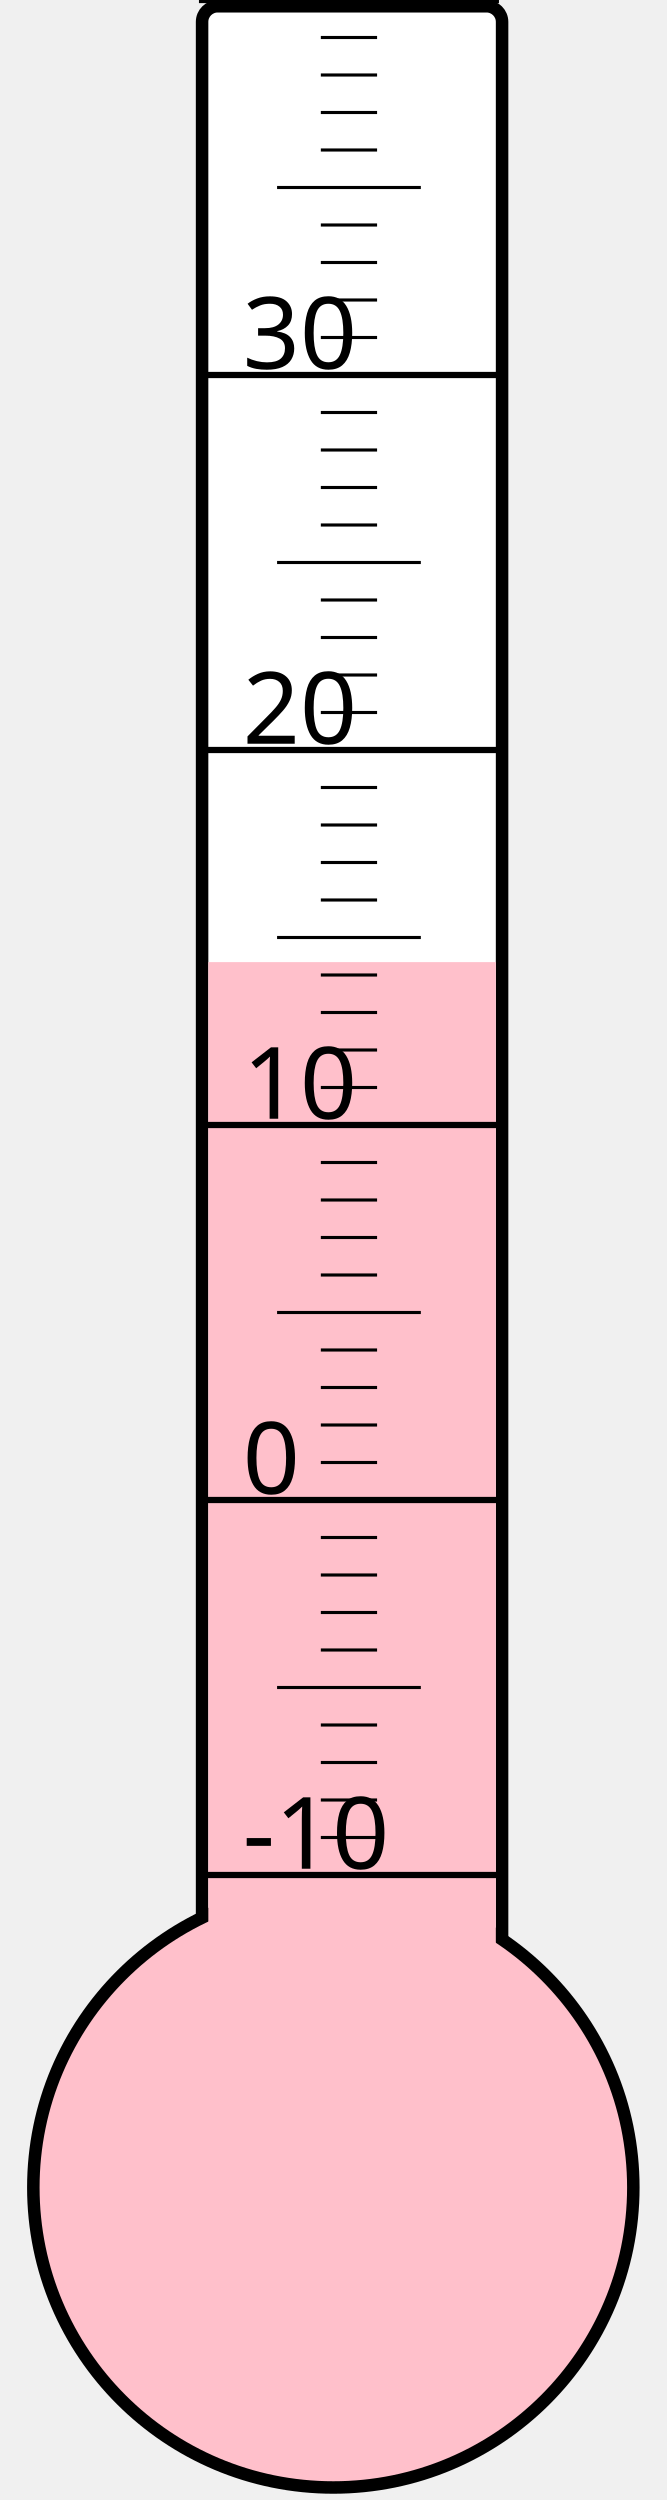
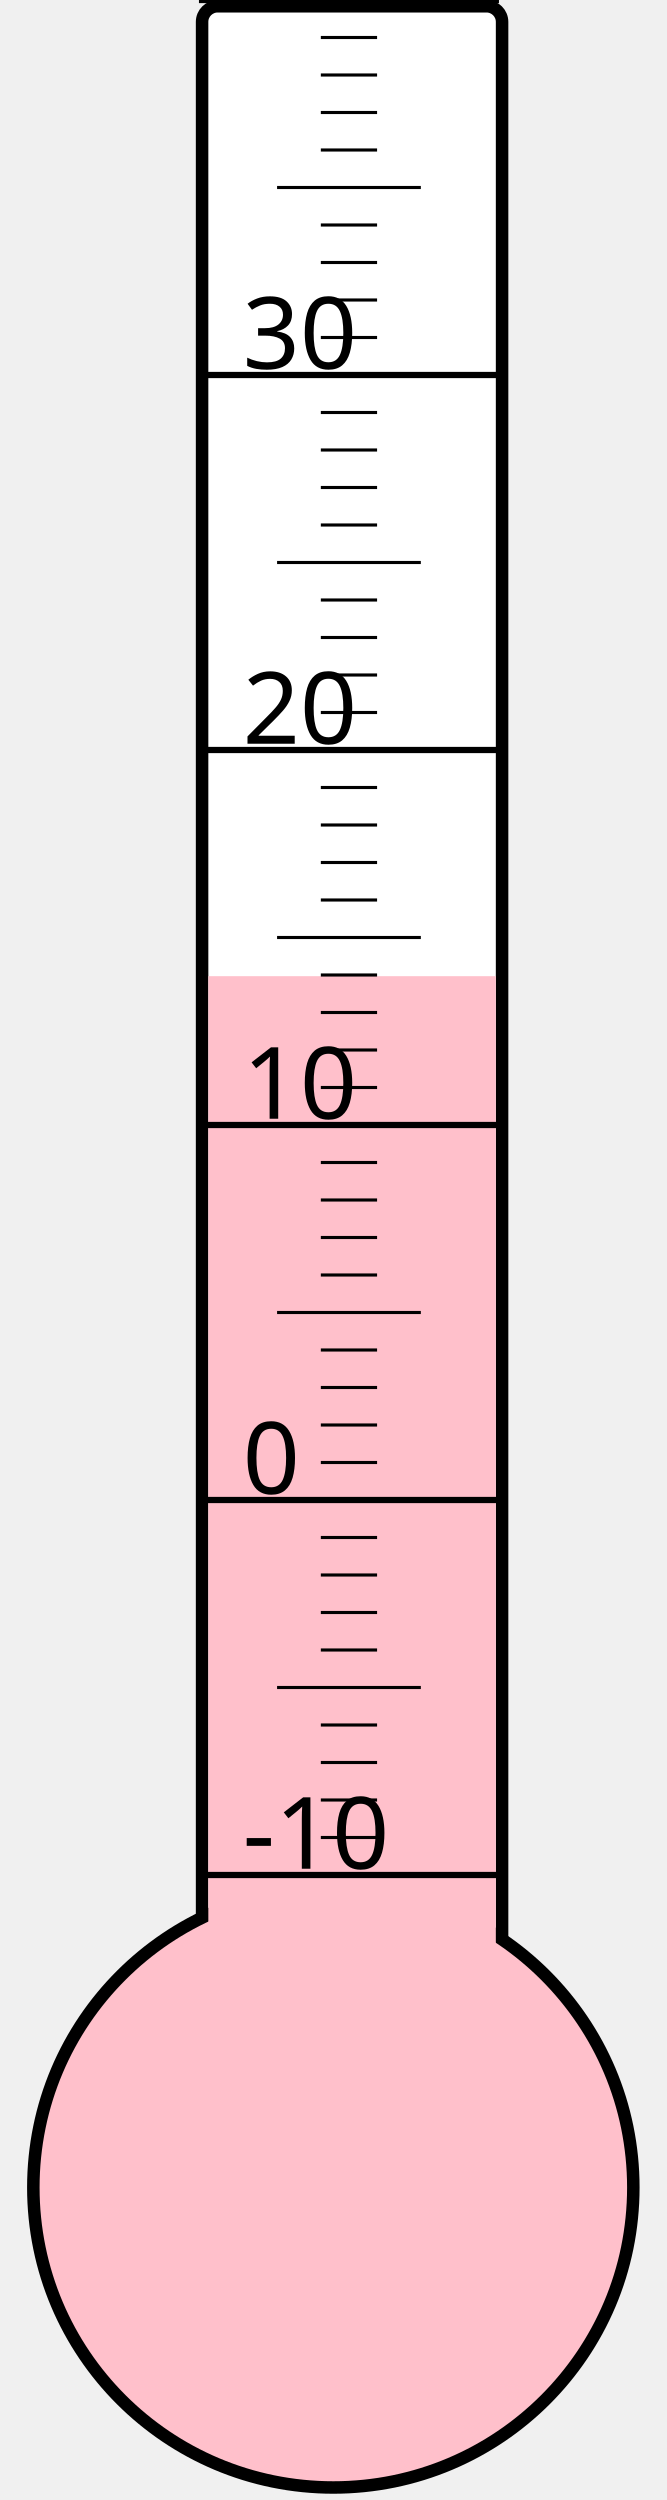
<svg xmlns="http://www.w3.org/2000/svg" width="40px" height="150px" viewBox="0 0 200 800">
  <rect width="200" height="800" x="0" y="0" style="fill: #ffffeb; fill-opacity: 0;" />
  <rect width="96" height="680" x="58" y="2" rx="5" ry="5" style="fill: white; fill-opacity: 1; stroke: black; stroke-width: 4;" />
  <circle cx="100" cy="700" r="96" style="fill: pink; stroke: black; stroke-width: 4;" />
-   <rect width="92" height="392.125" x="60" y="307.875" style="fill: pink; fill-opacity: 1; stroke-width: 0;" />
+   <rect width="92" height="387.625" x="60" y="312.375" style="fill: pink; fill-opacity: 1; stroke-width: 0;" />
  <text x="71" y="598" style="font-family: sans-serif; font-size: 24pt;">-10</text>
  <text x="71" y="478" style="font-family: sans-serif; font-size: 24pt;">0</text>
  <text x="71" y="358" style="font-family: sans-serif; font-size: 24pt;">10</text>
  <text x="71" y="238" style="font-family: sans-serif; font-size: 24pt;">20</text>
  <text x="71" y="118" style="font-family: sans-serif; font-size: 24pt;">30</text>
  <g style="stroke: black;">
    <line x1="57" y1="600" x2="153" y2="600" style="stroke-width: 2;" />
    <line x1="96" y1="588" x2="114" y2="588" style="stroke-width: 1;" />
    <line x1="96" y1="576" x2="114" y2="576" style="stroke-width: 1;" />
    <line x1="96" y1="564" x2="114" y2="564" style="stroke-width: 1;" />
    <line x1="96" y1="552" x2="114" y2="552" style="stroke-width: 1;" />
    <line x1="82" y1="540" x2="128" y2="540" style="stroke-width: 1;" />
    <line x1="96" y1="528" x2="114" y2="528" style="stroke-width: 1;" />
    <line x1="96" y1="516" x2="114" y2="516" style="stroke-width: 1;" />
    <line x1="96" y1="504" x2="114" y2="504" style="stroke-width: 1;" />
    <line x1="96" y1="492" x2="114" y2="492" style="stroke-width: 1;" />
    <line x1="57" y1="480" x2="153" y2="480" style="stroke-width: 2;" />
    <line x1="96" y1="468" x2="114" y2="468" style="stroke-width: 1;" />
    <line x1="96" y1="456" x2="114" y2="456" style="stroke-width: 1;" />
    <line x1="96" y1="444" x2="114" y2="444" style="stroke-width: 1;" />
    <line x1="96" y1="432" x2="114" y2="432" style="stroke-width: 1;" />
    <line x1="82" y1="420" x2="128" y2="420" style="stroke-width: 1;" />
    <line x1="96" y1="408" x2="114" y2="408" style="stroke-width: 1;" />
    <line x1="96" y1="396" x2="114" y2="396" style="stroke-width: 1;" />
    <line x1="96" y1="384" x2="114" y2="384" style="stroke-width: 1;" />
    <line x1="96" y1="372" x2="114" y2="372" style="stroke-width: 1;" />
    <line x1="57" y1="360" x2="153" y2="360" style="stroke-width: 2;" />
    <line x1="96" y1="348" x2="114" y2="348" style="stroke-width: 1;" />
    <line x1="96" y1="336" x2="114" y2="336" style="stroke-width: 1;" />
    <line x1="96" y1="324" x2="114" y2="324" style="stroke-width: 1;" />
    <line x1="96" y1="312" x2="114" y2="312" style="stroke-width: 1;" />
    <line x1="82" y1="300" x2="128" y2="300" style="stroke-width: 1;" />
    <line x1="96" y1="288" x2="114" y2="288" style="stroke-width: 1;" />
    <line x1="96" y1="276" x2="114" y2="276" style="stroke-width: 1;" />
    <line x1="96" y1="264" x2="114" y2="264" style="stroke-width: 1;" />
    <line x1="96" y1="252" x2="114" y2="252" style="stroke-width: 1;" />
    <line x1="57" y1="240" x2="153" y2="240" style="stroke-width: 2;" />
    <line x1="96" y1="228" x2="114" y2="228" style="stroke-width: 1;" />
    <line x1="96" y1="216" x2="114" y2="216" style="stroke-width: 1;" />
    <line x1="96" y1="204" x2="114" y2="204" style="stroke-width: 1;" />
    <line x1="96" y1="192" x2="114" y2="192" style="stroke-width: 1;" />
    <line x1="82" y1="180" x2="128" y2="180" style="stroke-width: 1;" />
    <line x1="96" y1="168" x2="114" y2="168" style="stroke-width: 1;" />
    <line x1="96" y1="156" x2="114" y2="156" style="stroke-width: 1;" />
    <line x1="96" y1="144" x2="114" y2="144" style="stroke-width: 1;" />
    <line x1="96" y1="132" x2="114" y2="132" style="stroke-width: 1;" />
    <line x1="57" y1="120" x2="153" y2="120" style="stroke-width: 2;" />
    <line x1="96" y1="108" x2="114" y2="108" style="stroke-width: 1;" />
    <line x1="96" y1="96" x2="114" y2="96" style="stroke-width: 1;" />
    <line x1="96" y1="84" x2="114" y2="84" style="stroke-width: 1;" />
    <line x1="96" y1="72" x2="114" y2="72" style="stroke-width: 1;" />
    <line x1="82" y1="60" x2="128" y2="60" style="stroke-width: 1;" />
    <line x1="96" y1="48" x2="114" y2="48" style="stroke-width: 1;" />
    <line x1="96" y1="36" x2="114" y2="36" style="stroke-width: 1;" />
    <line x1="96" y1="24" x2="114" y2="24" style="stroke-width: 1;" />
    <line x1="96" y1="12" x2="114" y2="12" style="stroke-width: 1;" />
    <line x1="57" y1="0" x2="153" y2="0" style="stroke-width: 2;" />
  </g>
</svg>
